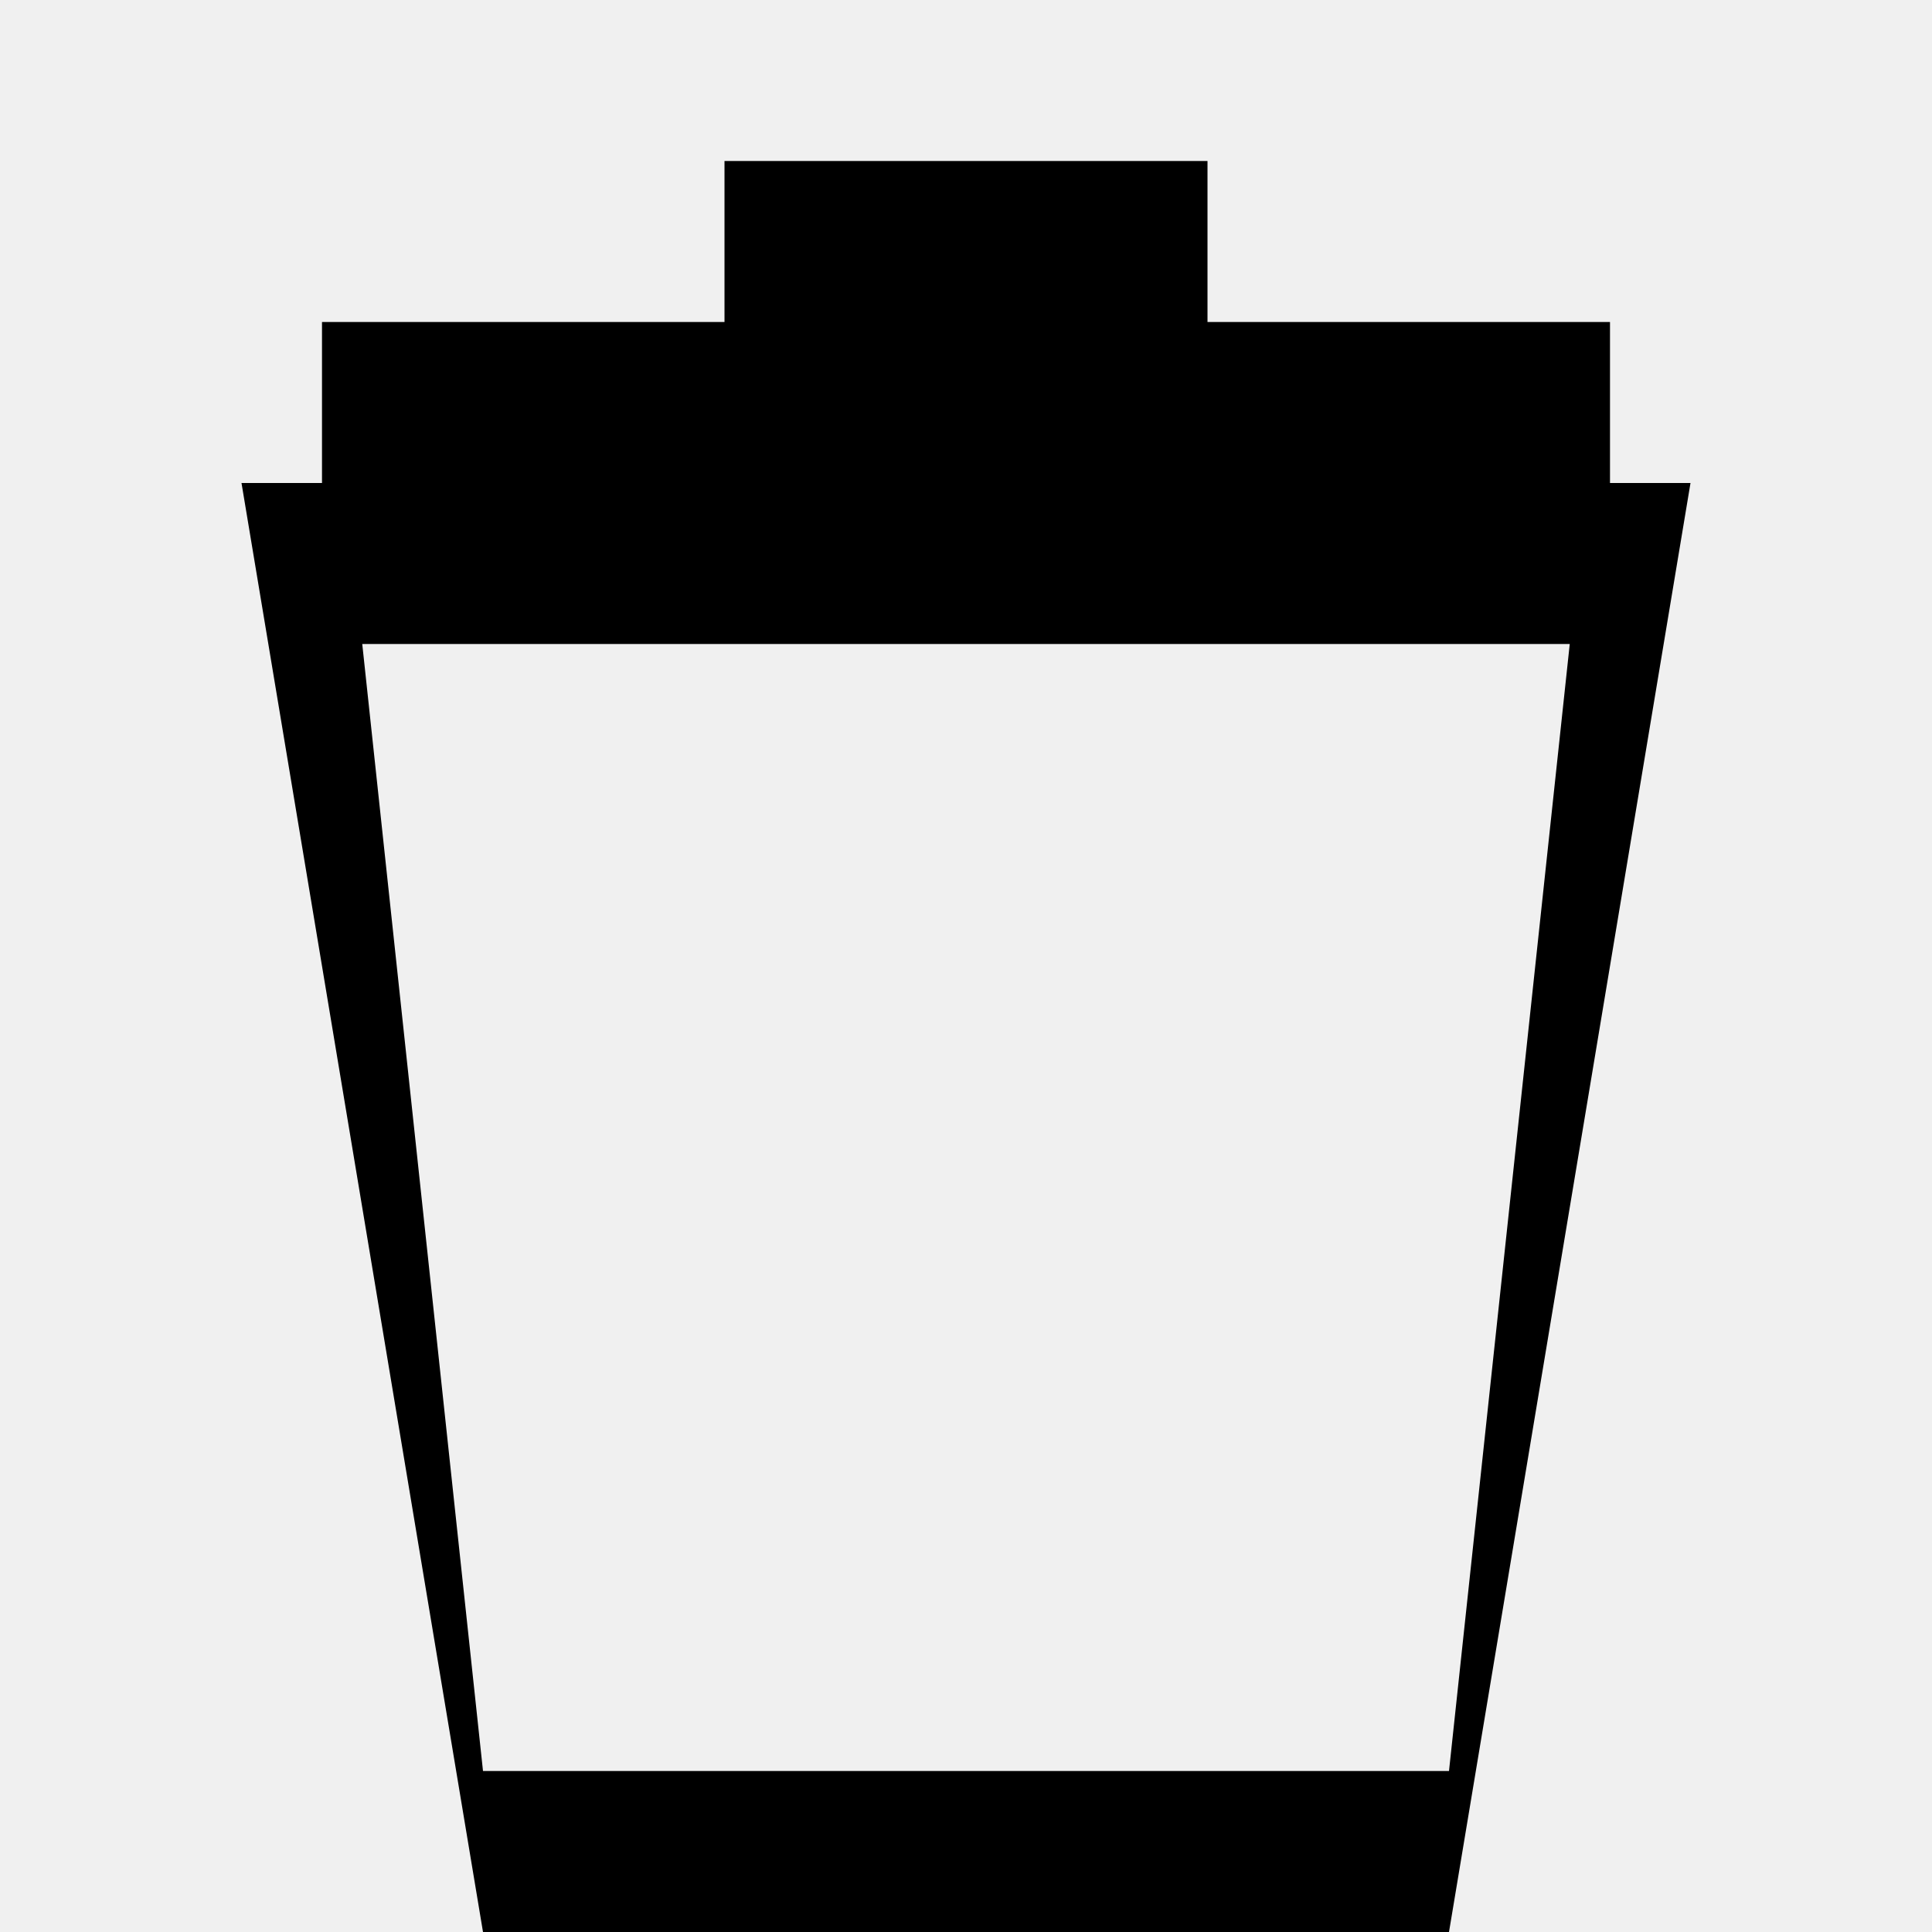
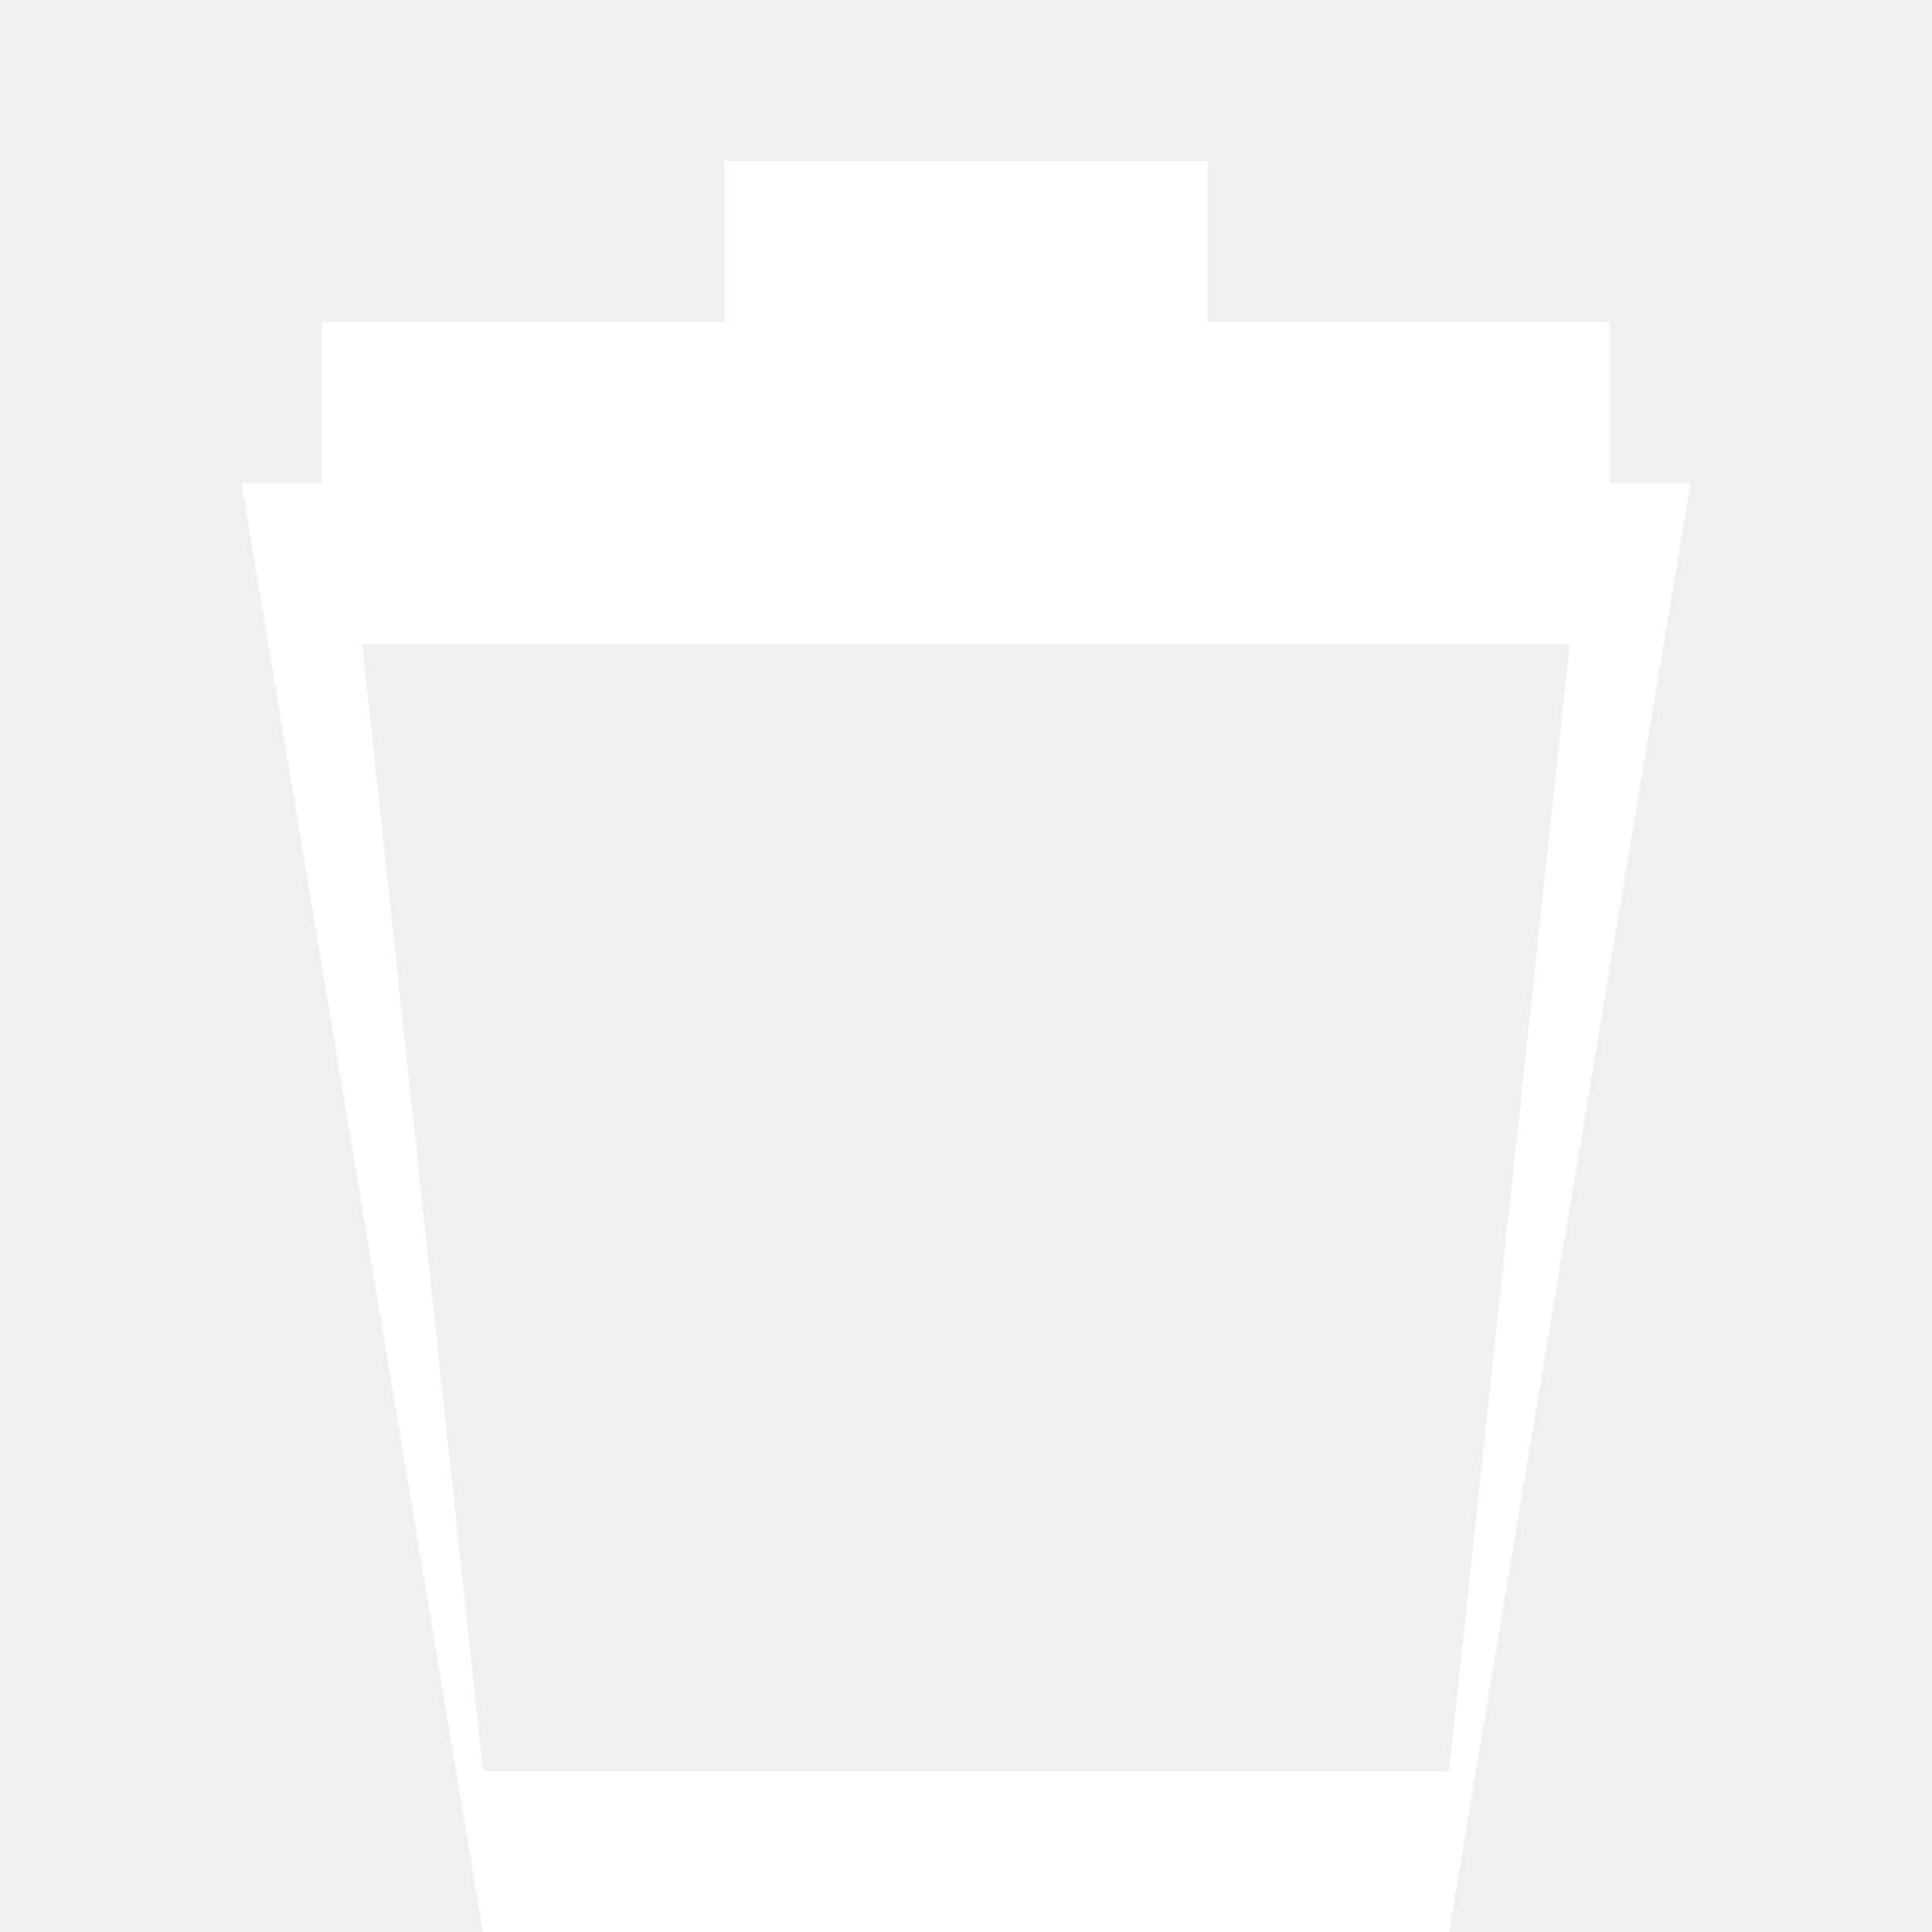
- <svg xmlns="http://www.w3.org/2000/svg" viewBox="0 0 24 24" width="24" height="24">
+ <svg xmlns="http://www.w3.org/2000/svg" viewBox="0 0 24 24" width="24" height="24" fill="#ffffff">
  <path d="M3 6l3 18h12l3-18H3zm16.5 2l-1.5 14H6L4.5 8h15zM9 4V2h6v2h5v2H4V4h5z" />
</svg>
